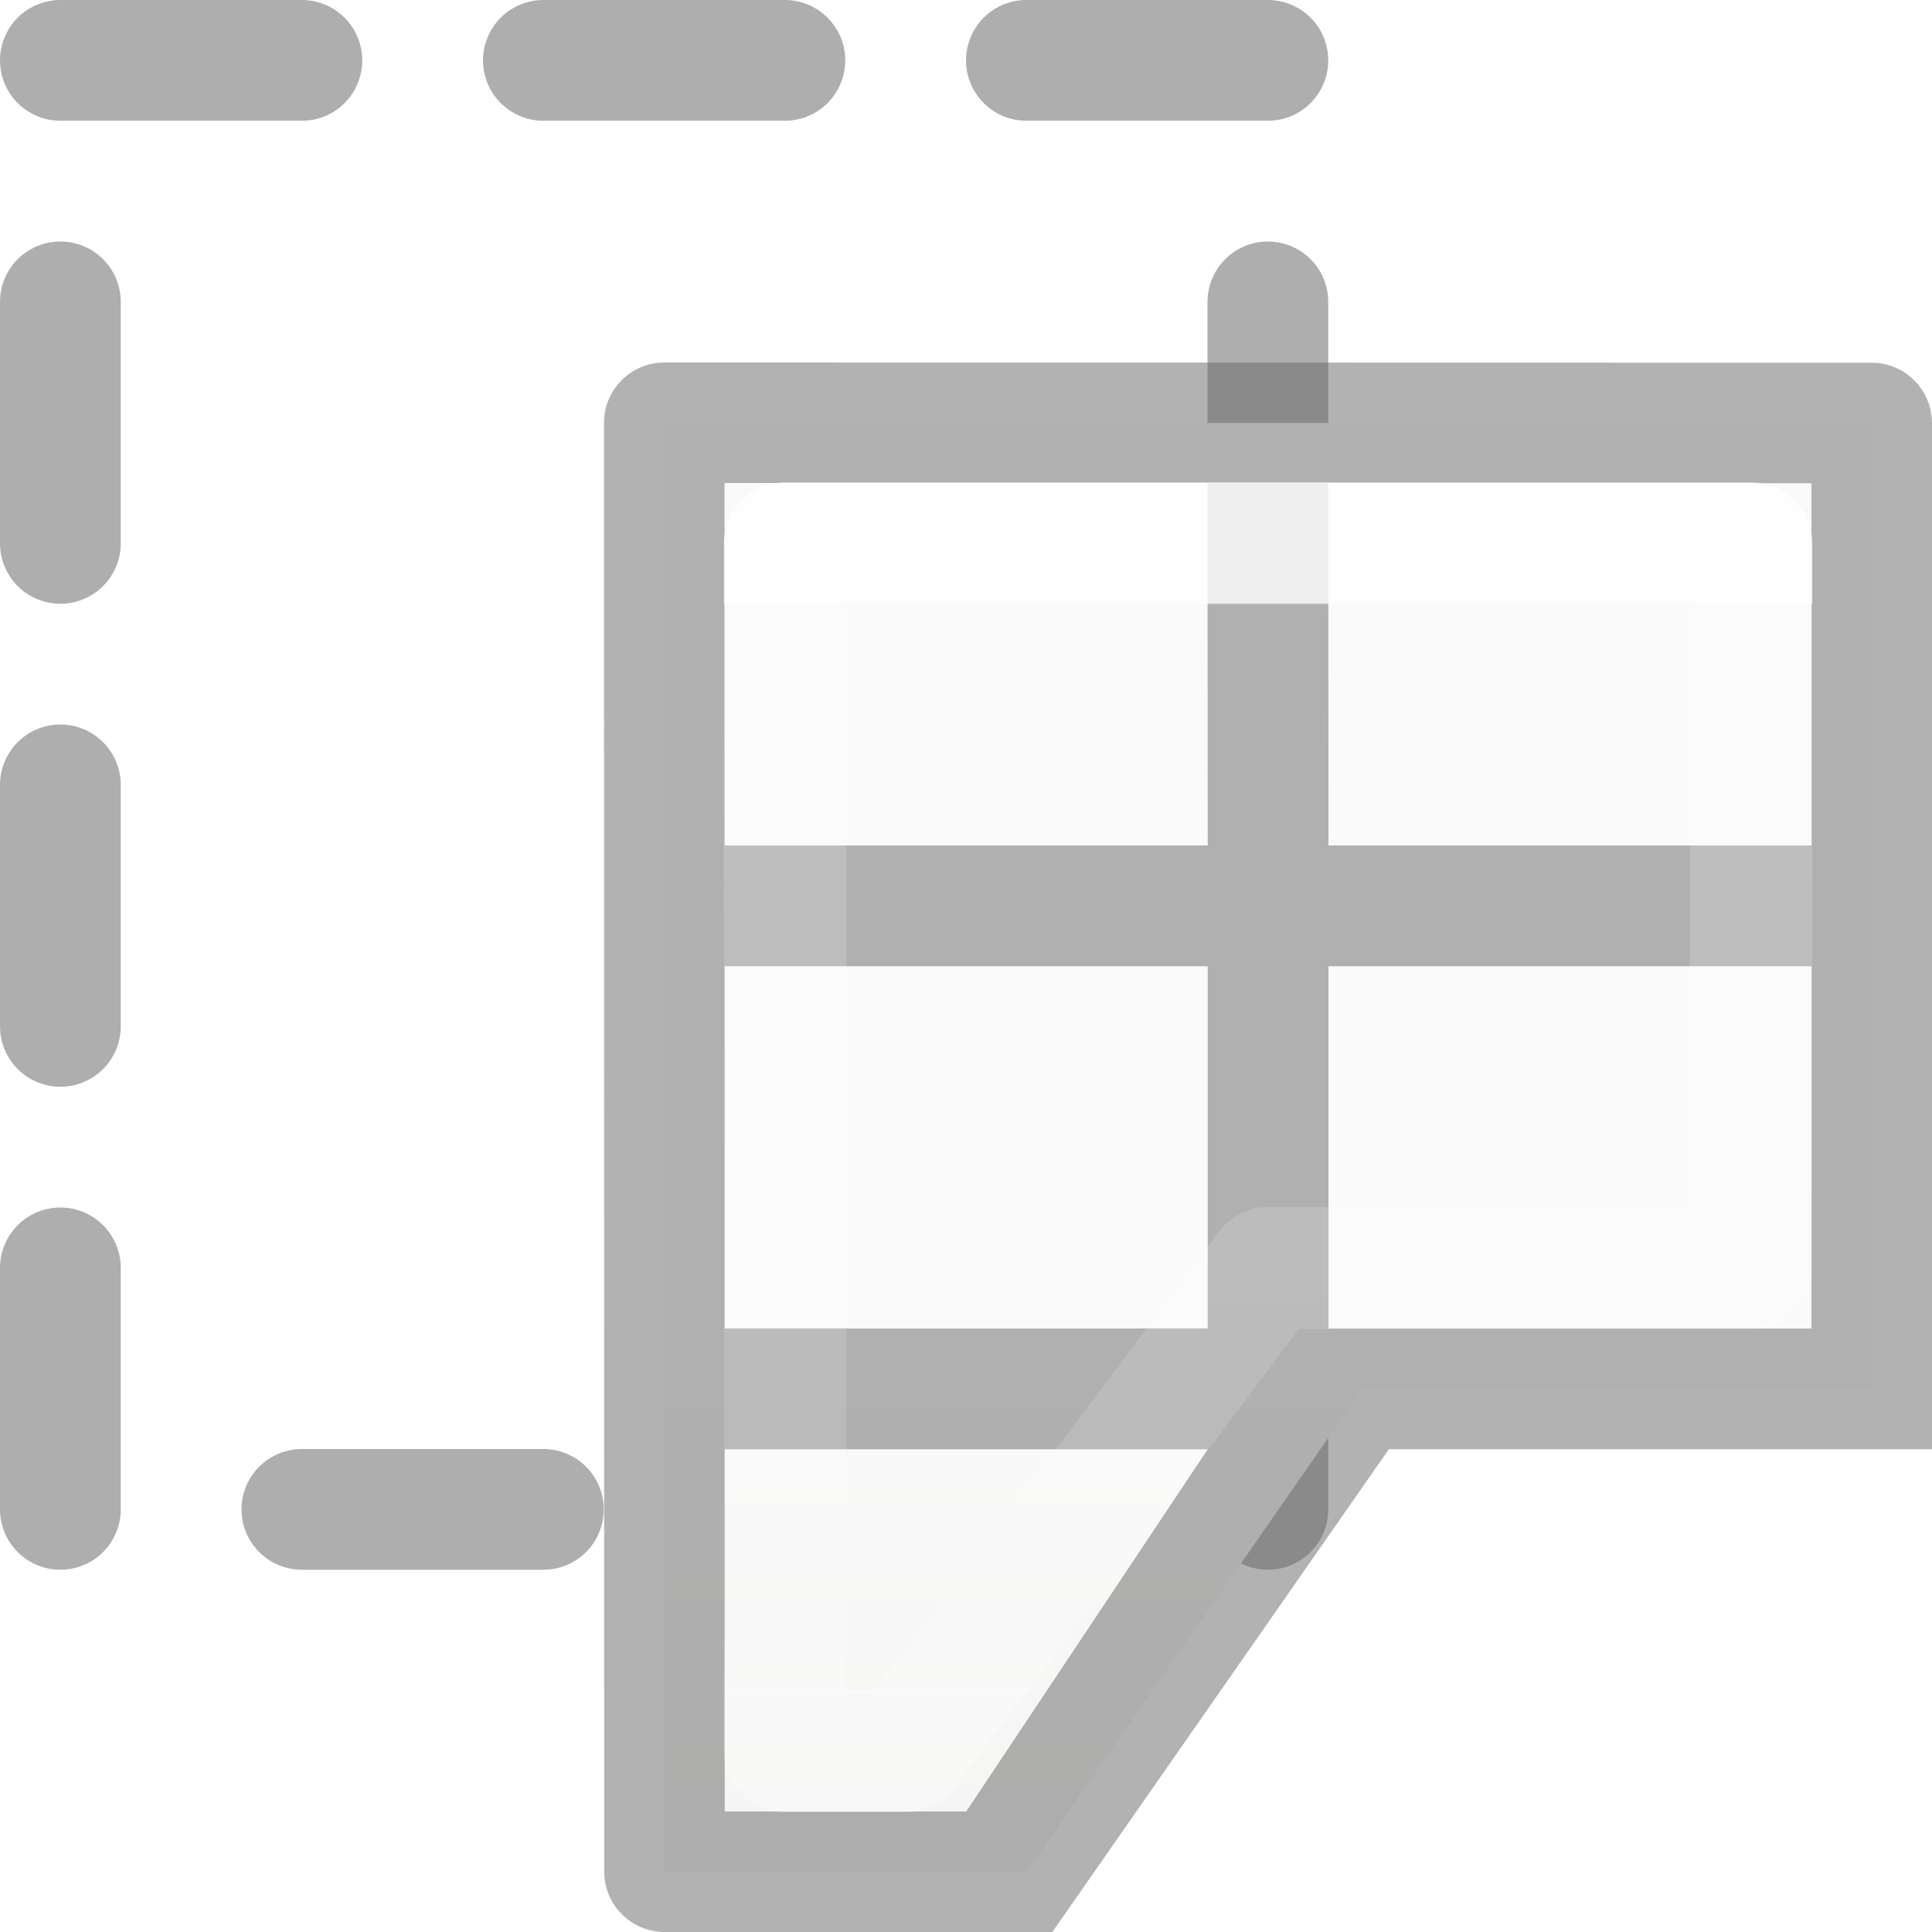
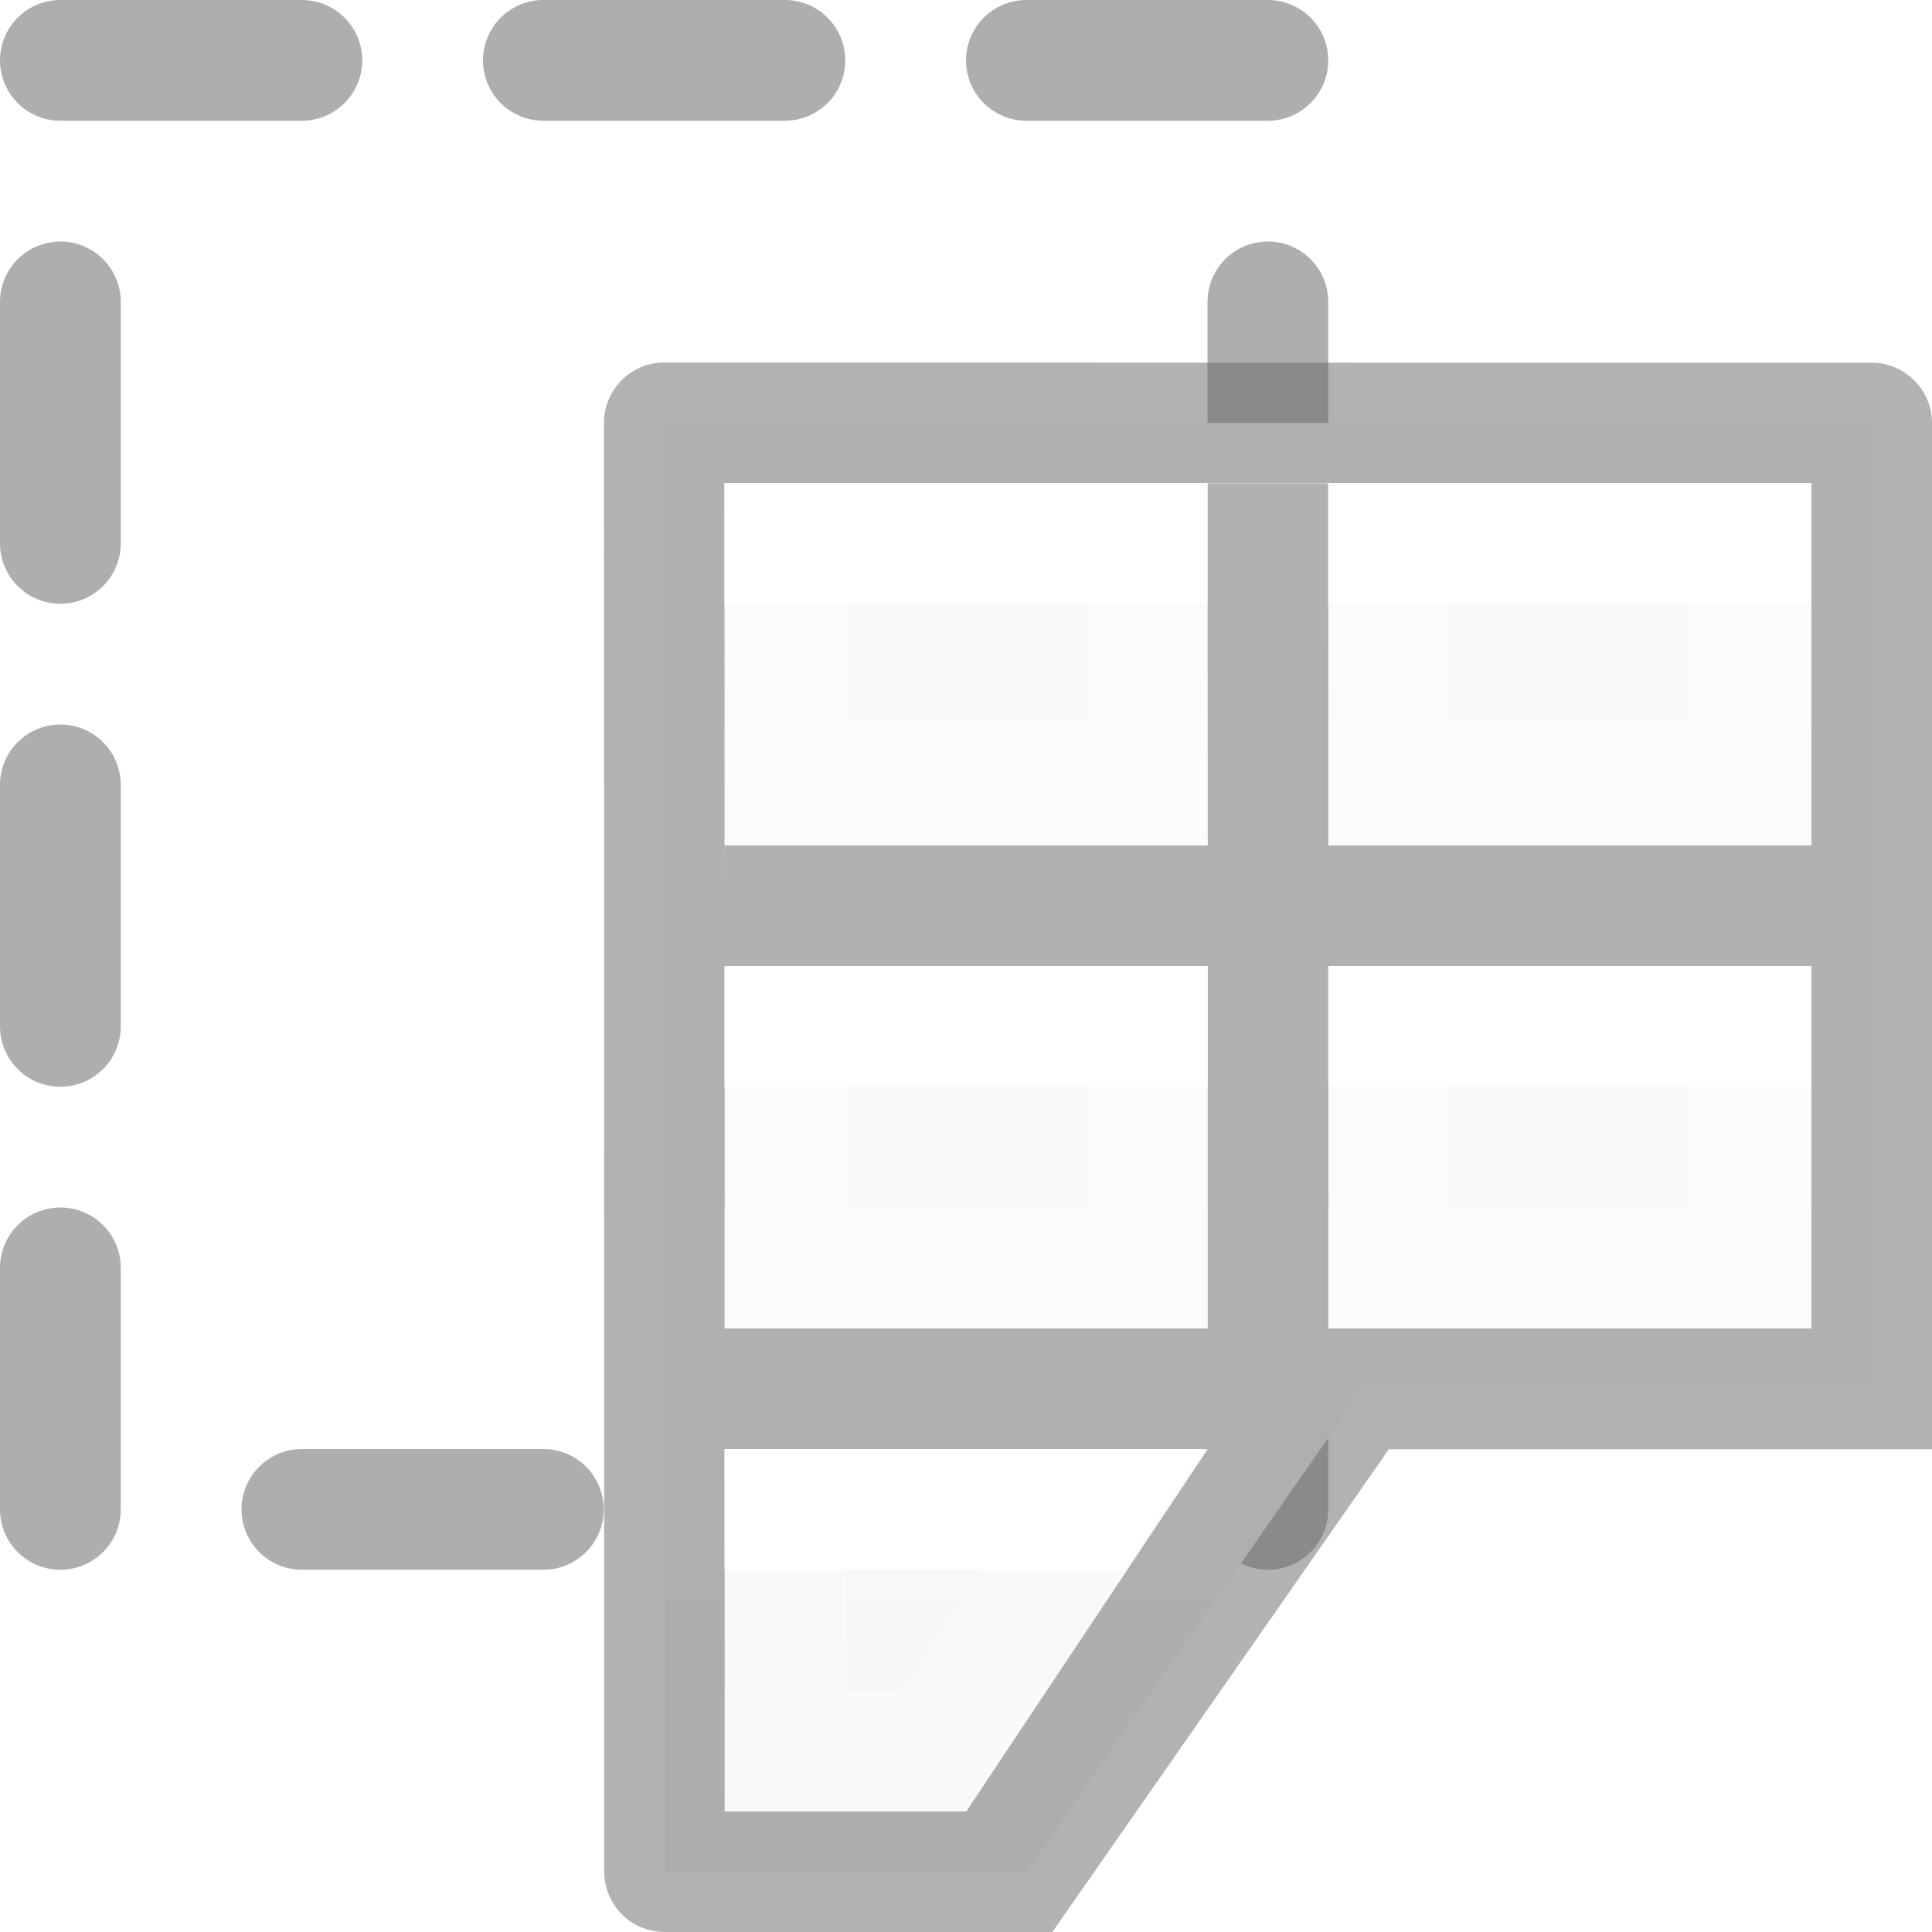
- <svg xmlns="http://www.w3.org/2000/svg" viewBox="0 0 16 16">
-   <linearGradient id="a" gradientTransform="matrix(.59436 0 0 .5999 -22.26532 -.032977)" gradientUnits="userSpaceOnUse" x1="25.132" x2="25.132" y1="15.5" y2="48.396">
+ <svg xmlns="http://www.w3.org/2000/svg" xmlns:xlink="http://www.w3.org/1999/xlink" viewBox="0 0 16 16">
+   <linearGradient id="a" gradientTransform="matrix(.6788015 0 0 .7378627 -.282727 -12.56371)" gradientUnits="userSpaceOnUse" x1="6.974" x2="6.974" xlink:href="#b" y1="21.09" y2="22.446" />
+   <linearGradient id="b" gradientTransform="matrix(.6788015 0 0 .7378627 -2.234164 -2.56176)" gradientUnits="userSpaceOnUse" x1="6.974" x2="6.974" y1="21.09" y2="22.446">
+     <stop offset="0" stop-color="#fff" />
+     <stop offset="0" stop-color="#fff" stop-opacity=".235" />
+     <stop offset="1" stop-color="#fff" stop-opacity=".157" />
+     <stop offset="1" stop-color="#fff" stop-opacity=".392" />
+   </linearGradient>
+   <linearGradient id="c" gradientTransform="matrix(.6788015 0 0 .7378627 4.717273 -12.56371)" gradientUnits="userSpaceOnUse" x1="6.974" x2="6.974" xlink:href="#b" y1="21.09" y2="22.446" />
+   <linearGradient id="d" gradientTransform="matrix(.6788015 0 0 .7378627 4.717273 -8.563713)" gradientUnits="userSpaceOnUse" x1="6.974" x2="6.974" xlink:href="#b" y1="21.09" y2="22.446" />
+   <linearGradient id="e" gradientTransform="matrix(.6788015 0 0 .7378627 -.282727 -8.563713)" gradientUnits="userSpaceOnUse" x1="6.974" x2="6.974" xlink:href="#b" y1="21.09" y2="22.446" />
+   <linearGradient id="f" gradientTransform="matrix(.6788015 0 0 .7378627 -.236117 -4.563713)" gradientUnits="userSpaceOnUse" x1="6.974" x2="6.974" xlink:href="#b" y1="21.09" y2="22.446" />
+   <linearGradient id="g" gradientTransform="matrix(.59436 0 0 .5999 -22.26532 -.032977)" gradientUnits="userSpaceOnUse" x1="25.132" x2="25.132" y1="15.5" y2="48.396">
    <stop offset="0" stop-color="#fafafa" />
    <stop offset="1" stop-color="#e2e1de" />
  </linearGradient>
-   <linearGradient id="b" gradientTransform="matrix(.6788015 0 0 .7378627 -.234487 -1.561737)" gradientUnits="userSpaceOnUse" x1="23.916" x2="23.916" y1="6.182" y2="18.38">
-     <stop offset="0" stop-color="#fff" />
-     <stop offset="0" stop-color="#fff" stop-opacity=".235" />
-     <stop offset=".951" stop-color="#fff" stop-opacity=".157" />
-     <stop offset="1" stop-color="#fff" stop-opacity=".392" />
-   </linearGradient>
  <path d="m.5.5h10v12h-10z" style="fill:none;stroke:#000;stroke-linecap:round;stroke-linejoin:round;stroke-dasharray:2 2;stroke-opacity:.318" />
  <g transform="translate(3.001953 2.001953)">
-     <path d="m2.5 1.5h10v8h-4.22l-2.78 4h-3z" fill="url(#a)" />
+     <path d="m2.5 1.5h10v8h-4.22l-2.78 4h-3z" fill="url(#g)" />
    <path d="m2.5 1c-.276-0-.5.224-.5.5l.002 11.998c0 .276.224.5.5.5l3.21.002 2.788-4h3.5 1c-0-2.664-.002-4.959-.002-8.498 0-.276-.224-.5-.5-.5zm.498.998 9.002.002v3h-4l-.002-2.998h-1l.002 2.998h-4v1h4v3h-4v-3zm5.002 4.002h4v3h-4zm-5 4h2 2l-2 3h-2z" fill="#666" fill-opacity=".502" />
-     <path d="m3.5 2.5h8l0 6h-4l-3 4-1.0 0z" style="opacity:.8;fill:none;stroke-width:1.013;stroke-linecap:round;stroke-linejoin:round;stroke:url(#b)" />
+     <g fill="none" stroke-linecap="square">
+       <path d="m3.498 10.498h2.547l-1.312 2h-1.234z" stroke="url(#f)" />
+       <path d="m3.498 6.498h3v2h-3z" stroke="url(#e)" />
+       <path d="m8.498 6.498h3v2h-3z" stroke="url(#d)" />
+       <path d="m3.498 2.498h3v2h-3z" stroke="url(#a)" />
+       <path d="m8.498 2.498h3v2h-3z" stroke="url(#c)" />
+     </g>
  </g>
</svg>
